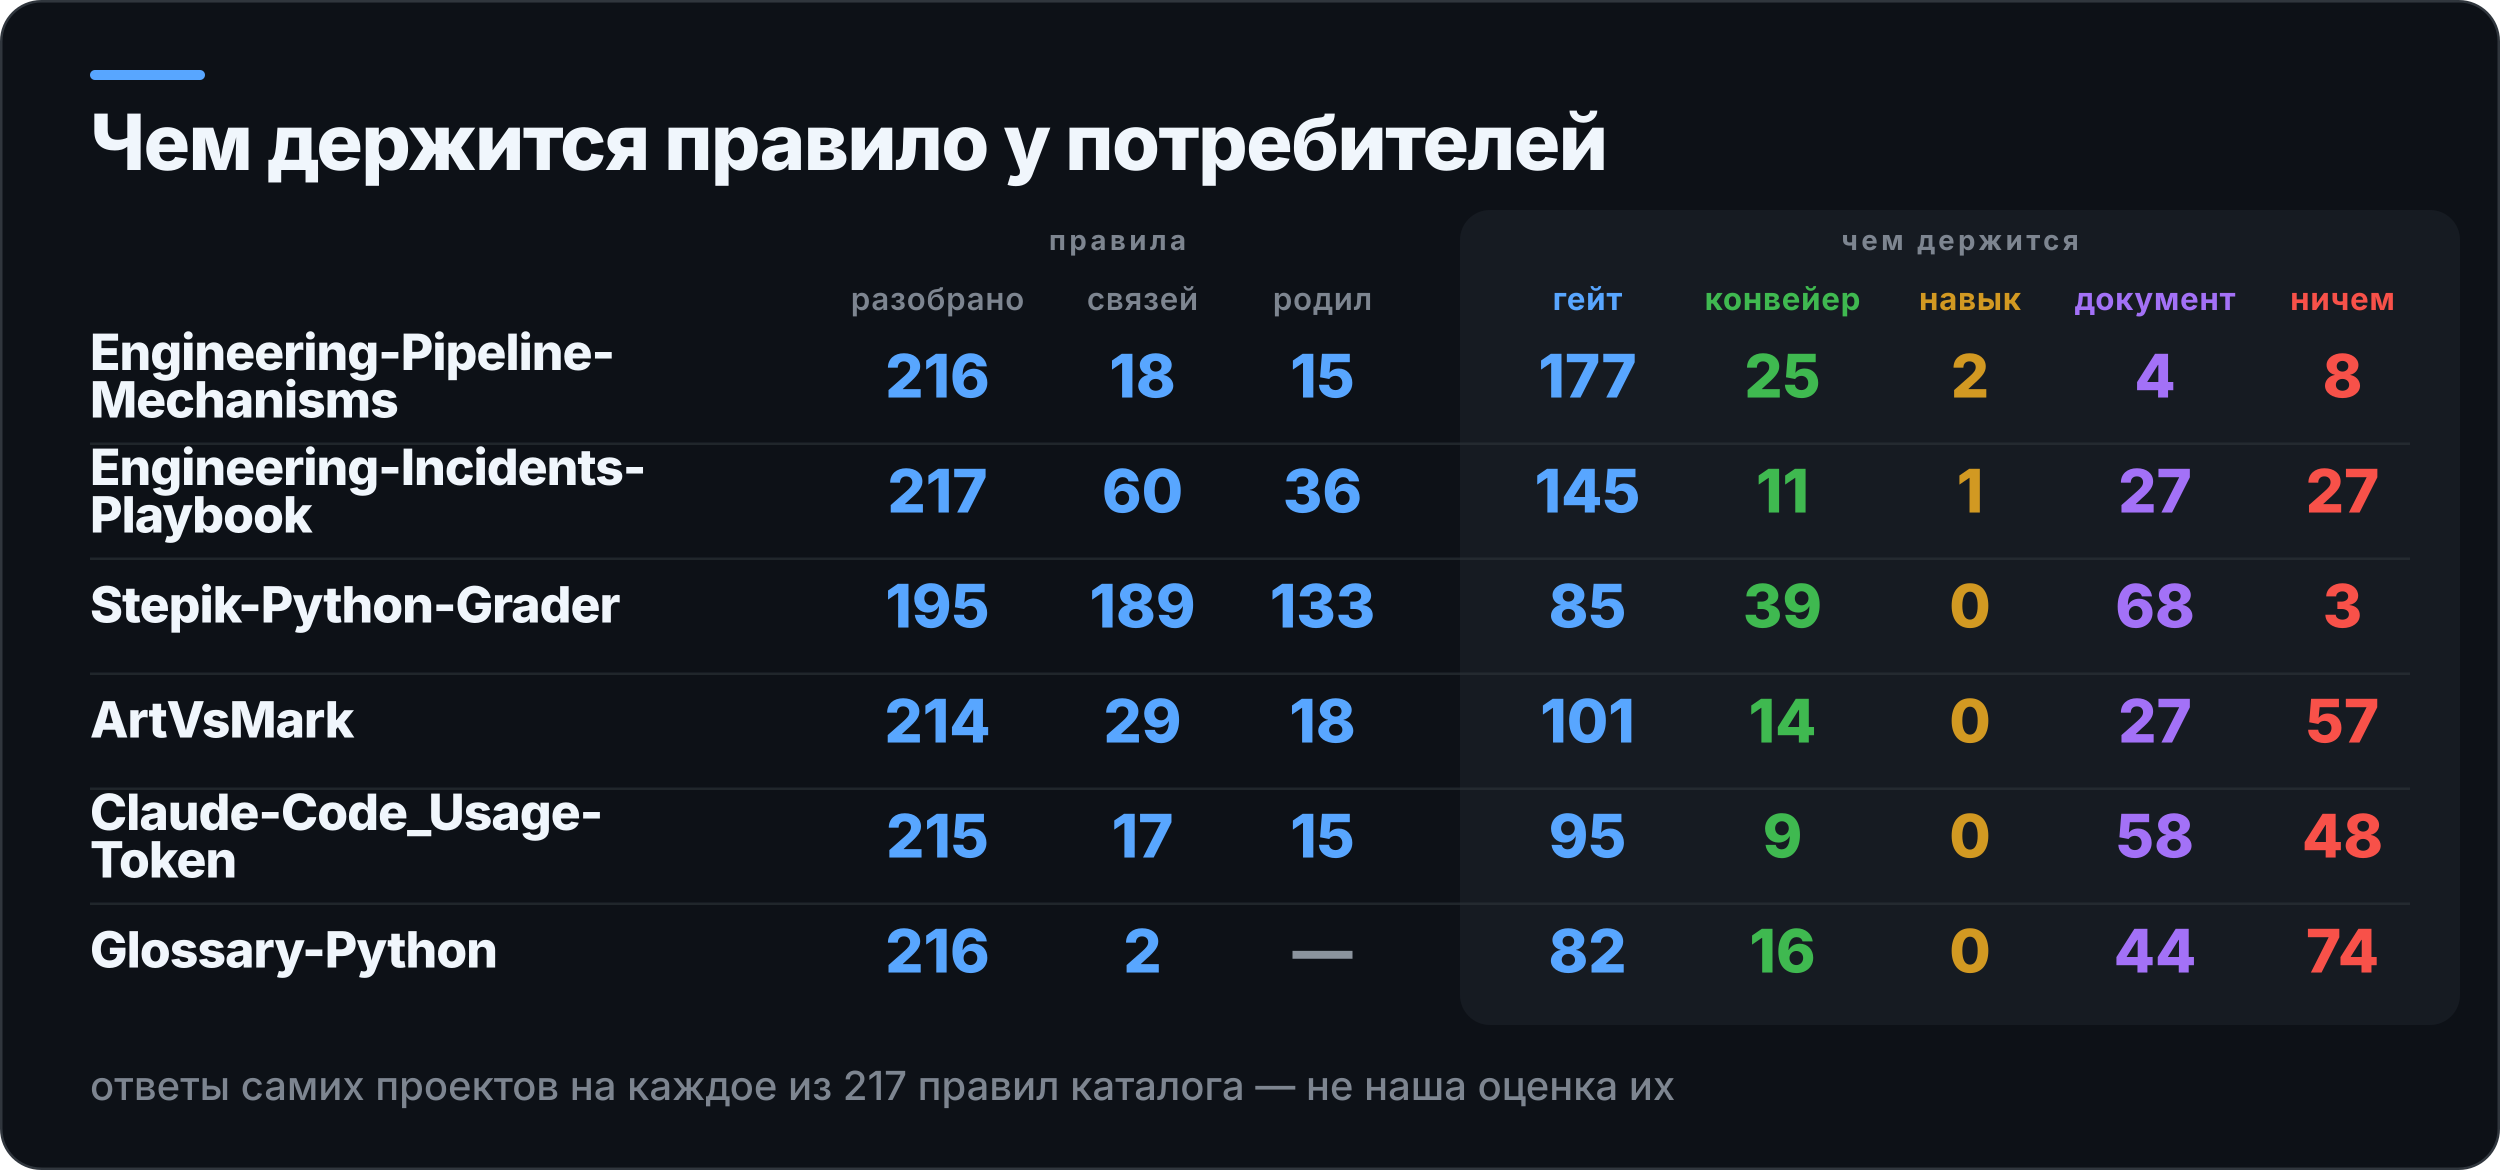
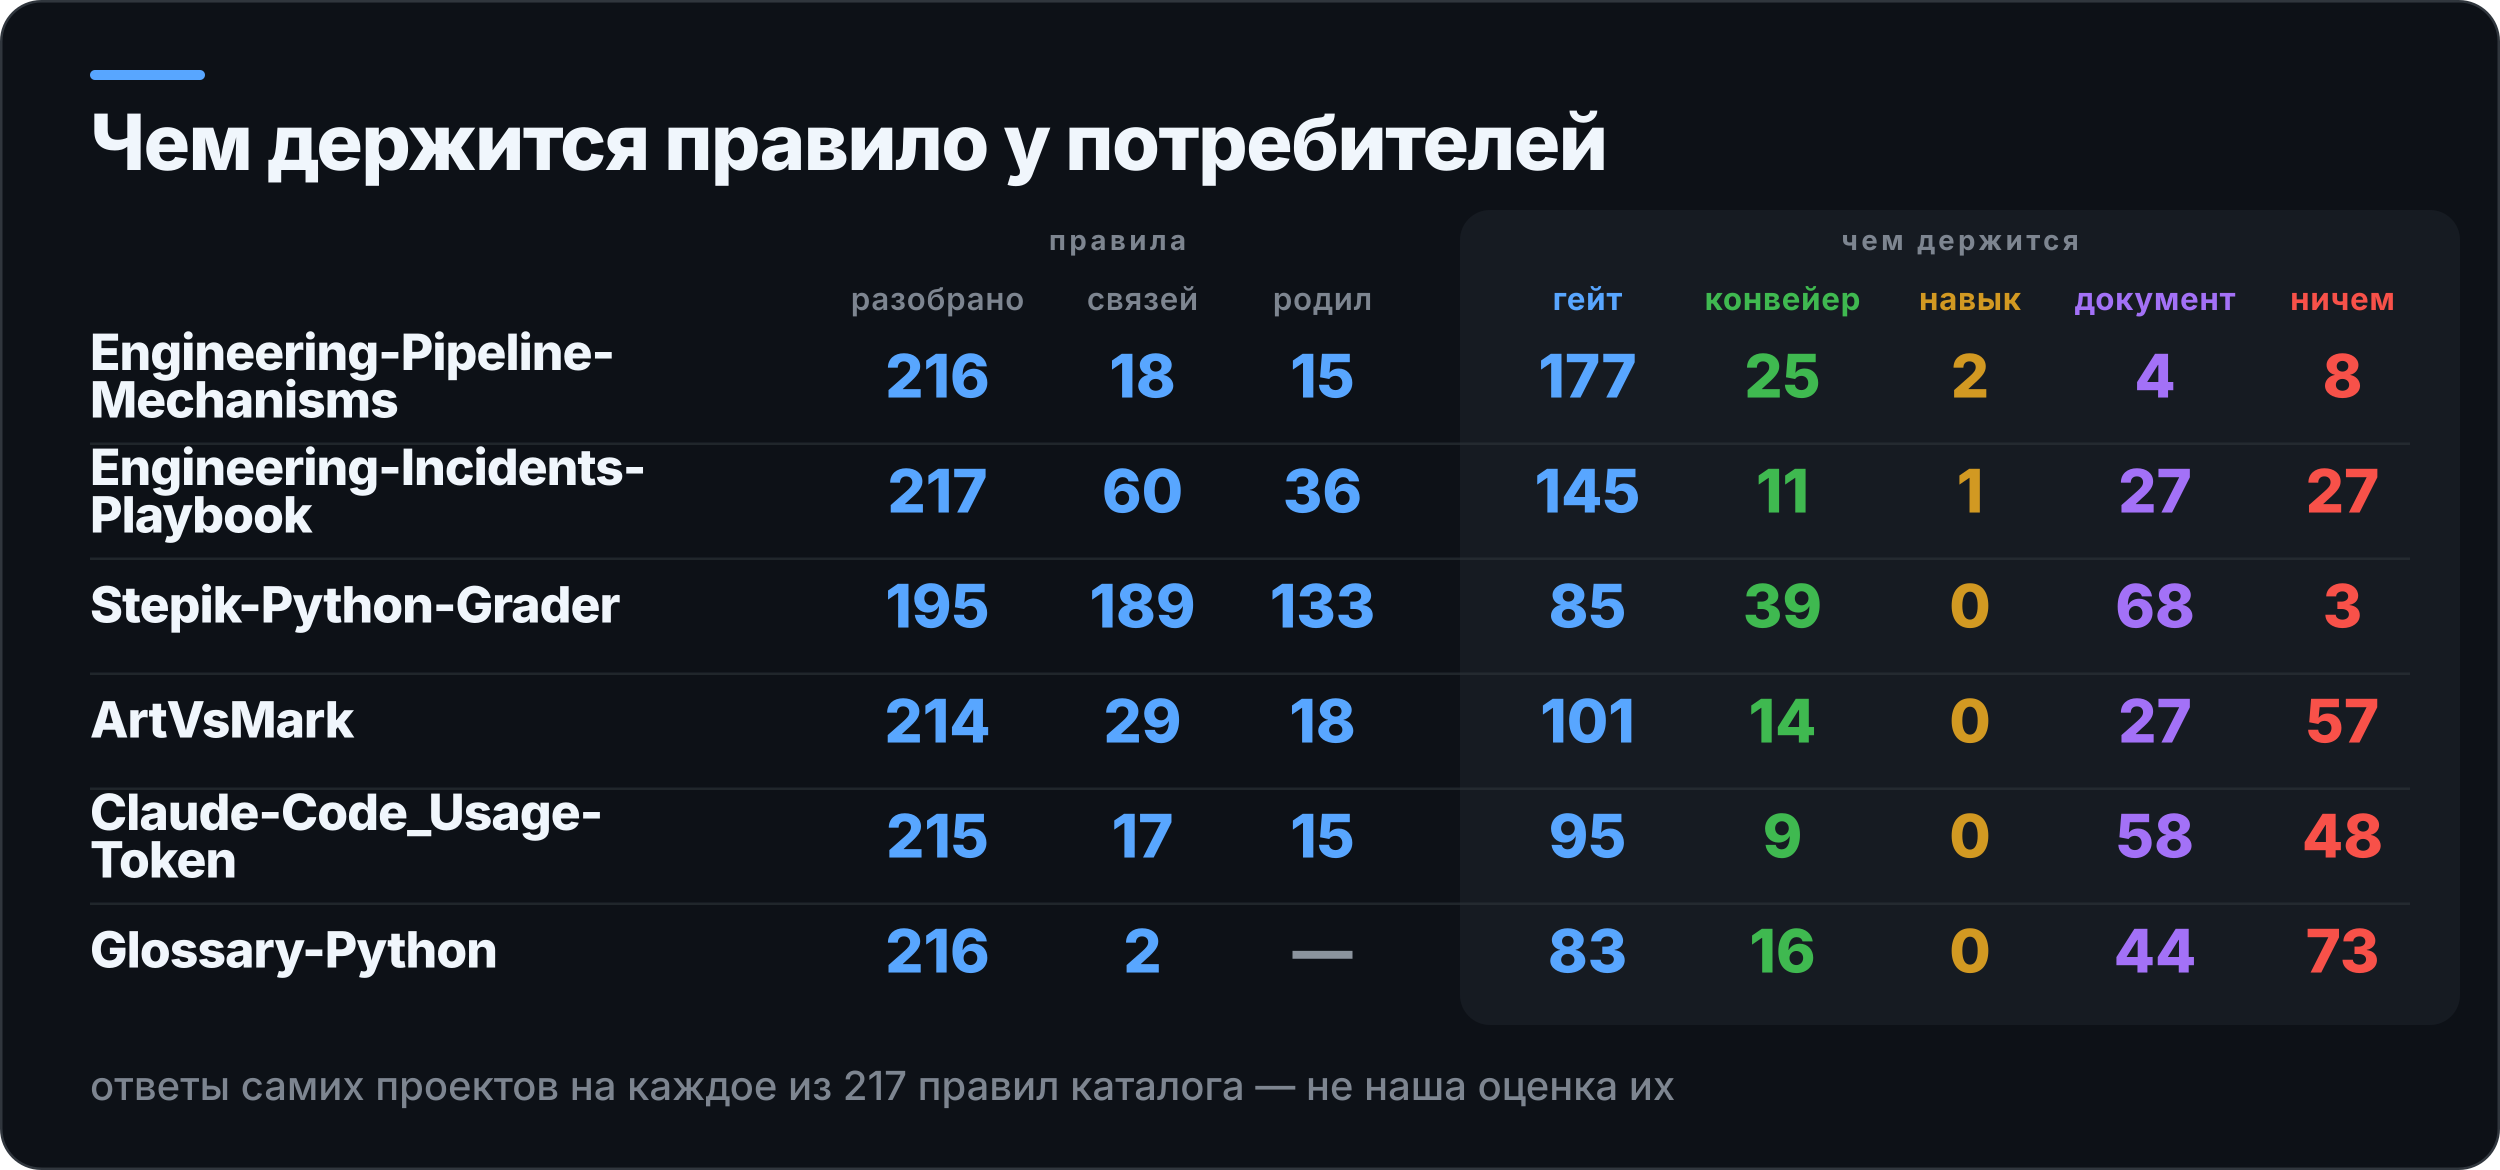
<svg xmlns="http://www.w3.org/2000/svg" width="1000" height="468" viewBox="0 0 1000 468" role="img" aria-label="Чем держится правило у потребителей">
  <rect x="0.5" y="0.5" width="999" height="467" rx="16" fill="#0D1117" stroke="#30363D" />
  <rect x="36" y="28" width="46" height="4" rx="2" fill="#58A6FF" />
  <rect x="584" y="84" width="400" height="326" rx="12" fill="#161B22" />
  <text x="36" y="68" fill="#F0F6FC" font-family="Inter,Segoe UI,Helvetica,Arial,sans-serif" font-size="31" font-weight="800" letter-spacing="-0.6">Чем держится правило у потребителей</text>
  <text x="447" y="100" fill="#7D8590" font-family="Inter,Segoe UI,Helvetica,Arial,sans-serif" font-size="11" font-weight="700" letter-spacing="1.4" text-anchor="middle">правила</text>
  <text x="784" y="100" fill="#7D8590" font-family="Inter,Segoe UI,Helvetica,Arial,sans-serif" font-size="11" font-weight="700" letter-spacing="1.4" text-anchor="middle">чем держится</text>
  <text x="375" y="124" fill="#7D8590" font-family="Inter,Segoe UI,Helvetica,Arial,sans-serif" font-size="12.5" font-weight="600" letter-spacing="0.3" text-anchor="middle">разобрано</text>
  <text x="457" y="124" fill="#7D8590" font-family="Inter,Segoe UI,Helvetica,Arial,sans-serif" font-size="12.5" font-weight="600" letter-spacing="0.3" text-anchor="middle">связей</text>
  <text x="529" y="124" fill="#7D8590" font-family="Inter,Segoe UI,Helvetica,Arial,sans-serif" font-size="12.5" font-weight="600" letter-spacing="0.3" text-anchor="middle">родил</text>
  <text x="635" y="124" fill="#58A6FF" font-family="Inter,Segoe UI,Helvetica,Arial,sans-serif" font-size="12.5" font-weight="700" letter-spacing="0.3" text-anchor="middle">гейт</text>
  <text x="713" y="124" fill="#3FB950" font-family="Inter,Segoe UI,Helvetica,Arial,sans-serif" font-size="12.5" font-weight="700" letter-spacing="0.3" text-anchor="middle">конвейер</text>
  <text x="788" y="124" fill="#D29922" font-family="Inter,Segoe UI,Helvetica,Arial,sans-serif" font-size="12.5" font-weight="700" letter-spacing="0.3" text-anchor="middle">навык</text>
  <text x="862" y="124" fill="#A371F7" font-family="Inter,Segoe UI,Helvetica,Arial,sans-serif" font-size="12.5" font-weight="700" letter-spacing="0.3" text-anchor="middle">документ</text>
  <text x="937" y="124" fill="#F85149" font-family="Inter,Segoe UI,Helvetica,Arial,sans-serif" font-size="12.5" font-weight="700" letter-spacing="0.3" text-anchor="middle">ничем</text>
  <text x="36" y="148" fill="#F0F6FC" font-family="Inter,Segoe UI,Helvetica,Arial,sans-serif" font-size="20" font-weight="800" letter-spacing="-0.4">Engineering-Pipeline-</text>
  <text x="36" y="167" fill="#F0F6FC" font-family="Inter,Segoe UI,Helvetica,Arial,sans-serif" font-size="20" font-weight="800" letter-spacing="-0.4">Mechanisms</text>
  <text x="375" y="159" fill="#58A6FF" font-family="Inter,Segoe UI,Helvetica,Arial,sans-serif" font-size="24" font-weight="800" text-anchor="middle">216</text>
  <text x="457" y="159" fill="#58A6FF" font-family="Inter,Segoe UI,Helvetica,Arial,sans-serif" font-size="24" font-weight="800" text-anchor="middle">18</text>
  <text x="529" y="159" fill="#58A6FF" font-family="Inter,Segoe UI,Helvetica,Arial,sans-serif" font-size="24" font-weight="800" text-anchor="middle">15</text>
  <text x="635" y="159" fill="#58A6FF" font-family="Inter,Segoe UI,Helvetica,Arial,sans-serif" font-size="24" font-weight="800" text-anchor="middle">177</text>
  <text x="713" y="159" fill="#3FB950" font-family="Inter,Segoe UI,Helvetica,Arial,sans-serif" font-size="24" font-weight="800" text-anchor="middle">25</text>
  <text x="788" y="159" fill="#D29922" font-family="Inter,Segoe UI,Helvetica,Arial,sans-serif" font-size="24" font-weight="800" text-anchor="middle">2</text>
  <text x="862" y="159" fill="#A371F7" font-family="Inter,Segoe UI,Helvetica,Arial,sans-serif" font-size="24" font-weight="800" text-anchor="middle">4</text>
  <text x="937" y="159" fill="#F85149" font-family="Inter,Segoe UI,Helvetica,Arial,sans-serif" font-size="24" font-weight="800" text-anchor="middle">8</text>
  <rect x="36" y="177" width="928" height="1" fill="#30363D" opacity="0.55" />
  <text x="36" y="194" fill="#F0F6FC" font-family="Inter,Segoe UI,Helvetica,Arial,sans-serif" font-size="20" font-weight="800" letter-spacing="-0.4">Engineering-Incidents-</text>
  <text x="36" y="213" fill="#F0F6FC" font-family="Inter,Segoe UI,Helvetica,Arial,sans-serif" font-size="20" font-weight="800" letter-spacing="-0.4">Playbook</text>
  <text x="375" y="205" fill="#58A6FF" font-family="Inter,Segoe UI,Helvetica,Arial,sans-serif" font-size="24" font-weight="800" text-anchor="middle">217</text>
  <text x="457" y="205" fill="#58A6FF" font-family="Inter,Segoe UI,Helvetica,Arial,sans-serif" font-size="24" font-weight="800" text-anchor="middle">60</text>
  <text x="529" y="205" fill="#58A6FF" font-family="Inter,Segoe UI,Helvetica,Arial,sans-serif" font-size="24" font-weight="800" text-anchor="middle">36</text>
  <text x="635" y="205" fill="#58A6FF" font-family="Inter,Segoe UI,Helvetica,Arial,sans-serif" font-size="24" font-weight="800" text-anchor="middle">145</text>
  <text x="713" y="205" fill="#3FB950" font-family="Inter,Segoe UI,Helvetica,Arial,sans-serif" font-size="24" font-weight="800" text-anchor="middle">11</text>
  <text x="788" y="205" fill="#D29922" font-family="Inter,Segoe UI,Helvetica,Arial,sans-serif" font-size="24" font-weight="800" text-anchor="middle">1</text>
  <text x="862" y="205" fill="#A371F7" font-family="Inter,Segoe UI,Helvetica,Arial,sans-serif" font-size="24" font-weight="800" text-anchor="middle">27</text>
  <text x="937" y="205" fill="#F85149" font-family="Inter,Segoe UI,Helvetica,Arial,sans-serif" font-size="24" font-weight="800" text-anchor="middle">27</text>
  <rect x="36" y="223" width="928" height="1" fill="#30363D" opacity="0.55" />
  <text x="36" y="249" fill="#F0F6FC" font-family="Inter,Segoe UI,Helvetica,Arial,sans-serif" font-size="20" font-weight="800" letter-spacing="-0.4">Stepik-Python-Grader</text>
  <text x="375" y="251" fill="#58A6FF" font-family="Inter,Segoe UI,Helvetica,Arial,sans-serif" font-size="24" font-weight="800" text-anchor="middle">195</text>
  <text x="457" y="251" fill="#58A6FF" font-family="Inter,Segoe UI,Helvetica,Arial,sans-serif" font-size="24" font-weight="800" text-anchor="middle">189</text>
  <text x="529" y="251" fill="#58A6FF" font-family="Inter,Segoe UI,Helvetica,Arial,sans-serif" font-size="24" font-weight="800" text-anchor="middle">133</text>
  <text x="635" y="251" fill="#58A6FF" font-family="Inter,Segoe UI,Helvetica,Arial,sans-serif" font-size="24" font-weight="800" text-anchor="middle">85</text>
  <text x="713" y="251" fill="#3FB950" font-family="Inter,Segoe UI,Helvetica,Arial,sans-serif" font-size="24" font-weight="800" text-anchor="middle">39</text>
  <text x="788" y="251" fill="#D29922" font-family="Inter,Segoe UI,Helvetica,Arial,sans-serif" font-size="24" font-weight="800" text-anchor="middle">0</text>
  <text x="862" y="251" fill="#A371F7" font-family="Inter,Segoe UI,Helvetica,Arial,sans-serif" font-size="24" font-weight="800" text-anchor="middle">68</text>
  <text x="937" y="251" fill="#F85149" font-family="Inter,Segoe UI,Helvetica,Arial,sans-serif" font-size="24" font-weight="800" text-anchor="middle">3</text>
  <rect x="36" y="269" width="928" height="1" fill="#30363D" opacity="0.55" />
  <text x="36" y="295" fill="#F0F6FC" font-family="Inter,Segoe UI,Helvetica,Arial,sans-serif" font-size="20" font-weight="800" letter-spacing="-0.4">ArtVsMark</text>
  <text x="375" y="297" fill="#58A6FF" font-family="Inter,Segoe UI,Helvetica,Arial,sans-serif" font-size="24" font-weight="800" text-anchor="middle">214</text>
  <text x="457" y="297" fill="#58A6FF" font-family="Inter,Segoe UI,Helvetica,Arial,sans-serif" font-size="24" font-weight="800" text-anchor="middle">29</text>
  <text x="529" y="297" fill="#58A6FF" font-family="Inter,Segoe UI,Helvetica,Arial,sans-serif" font-size="24" font-weight="800" text-anchor="middle">18</text>
  <text x="635" y="297" fill="#58A6FF" font-family="Inter,Segoe UI,Helvetica,Arial,sans-serif" font-size="24" font-weight="800" text-anchor="middle">101</text>
  <text x="713" y="297" fill="#3FB950" font-family="Inter,Segoe UI,Helvetica,Arial,sans-serif" font-size="24" font-weight="800" text-anchor="middle">14</text>
  <text x="788" y="297" fill="#D29922" font-family="Inter,Segoe UI,Helvetica,Arial,sans-serif" font-size="24" font-weight="800" text-anchor="middle">0</text>
  <text x="862" y="297" fill="#A371F7" font-family="Inter,Segoe UI,Helvetica,Arial,sans-serif" font-size="24" font-weight="800" text-anchor="middle">27</text>
  <text x="937" y="297" fill="#F85149" font-family="Inter,Segoe UI,Helvetica,Arial,sans-serif" font-size="24" font-weight="800" text-anchor="middle">57</text>
  <rect x="36" y="315" width="928" height="1" fill="#30363D" opacity="0.55" />
  <text x="36" y="332" fill="#F0F6FC" font-family="Inter,Segoe UI,Helvetica,Arial,sans-serif" font-size="20" font-weight="800" letter-spacing="-0.4">Claude-Code_Usage-</text>
  <text x="36" y="351" fill="#F0F6FC" font-family="Inter,Segoe UI,Helvetica,Arial,sans-serif" font-size="20" font-weight="800" letter-spacing="-0.4">Token</text>
  <text x="375" y="343" fill="#58A6FF" font-family="Inter,Segoe UI,Helvetica,Arial,sans-serif" font-size="24" font-weight="800" text-anchor="middle">215</text>
  <text x="457" y="343" fill="#58A6FF" font-family="Inter,Segoe UI,Helvetica,Arial,sans-serif" font-size="24" font-weight="800" text-anchor="middle">17</text>
  <text x="529" y="343" fill="#58A6FF" font-family="Inter,Segoe UI,Helvetica,Arial,sans-serif" font-size="24" font-weight="800" text-anchor="middle">15</text>
  <text x="635" y="343" fill="#58A6FF" font-family="Inter,Segoe UI,Helvetica,Arial,sans-serif" font-size="24" font-weight="800" text-anchor="middle">95</text>
  <text x="713" y="343" fill="#3FB950" font-family="Inter,Segoe UI,Helvetica,Arial,sans-serif" font-size="24" font-weight="800" text-anchor="middle">9</text>
  <text x="788" y="343" fill="#D29922" font-family="Inter,Segoe UI,Helvetica,Arial,sans-serif" font-size="24" font-weight="800" text-anchor="middle">0</text>
  <text x="862" y="343" fill="#A371F7" font-family="Inter,Segoe UI,Helvetica,Arial,sans-serif" font-size="24" font-weight="800" text-anchor="middle">58</text>
  <text x="937" y="343" fill="#F85149" font-family="Inter,Segoe UI,Helvetica,Arial,sans-serif" font-size="24" font-weight="800" text-anchor="middle">48</text>
  <rect x="36" y="361" width="928" height="1" fill="#30363D" opacity="0.55" />
  <text x="36" y="387" fill="#F0F6FC" font-family="Inter,Segoe UI,Helvetica,Arial,sans-serif" font-size="20" font-weight="800" letter-spacing="-0.4">Glossary-Python</text>
  <text x="375" y="389" fill="#58A6FF" font-family="Inter,Segoe UI,Helvetica,Arial,sans-serif" font-size="24" font-weight="800" text-anchor="middle">216</text>
  <text x="457" y="389" fill="#58A6FF" font-family="Inter,Segoe UI,Helvetica,Arial,sans-serif" font-size="24" font-weight="800" text-anchor="middle">2</text>
  <text x="529" y="389" fill="#8B949E" font-family="Inter,Segoe UI,Helvetica,Arial,sans-serif" font-size="24" font-weight="800" text-anchor="middle">—</text>
-   <text x="635" y="389" fill="#58A6FF" font-family="Inter,Segoe UI,Helvetica,Arial,sans-serif" font-size="24" font-weight="800" text-anchor="middle">82</text>
+   <text x="635" y="389" fill="#58A6FF" font-family="Inter,Segoe UI,Helvetica,Arial,sans-serif" font-size="24" font-weight="800" text-anchor="middle">83</text>
  <text x="713" y="389" fill="#3FB950" font-family="Inter,Segoe UI,Helvetica,Arial,sans-serif" font-size="24" font-weight="800" text-anchor="middle">16</text>
  <text x="788" y="389" fill="#D29922" font-family="Inter,Segoe UI,Helvetica,Arial,sans-serif" font-size="24" font-weight="800" text-anchor="middle">0</text>
  <text x="862" y="389" fill="#A371F7" font-family="Inter,Segoe UI,Helvetica,Arial,sans-serif" font-size="24" font-weight="800" text-anchor="middle">44</text>
-   <text x="937" y="389" fill="#F85149" font-family="Inter,Segoe UI,Helvetica,Arial,sans-serif" font-size="24" font-weight="800" text-anchor="middle">74</text>
+   <text x="937" y="389" fill="#F85149" font-family="Inter,Segoe UI,Helvetica,Arial,sans-serif" font-size="24" font-weight="800" text-anchor="middle">73</text>
  <text x="36" y="440" fill="#7D8590" font-family="Inter,Segoe UI,Helvetica,Arial,sans-serif" font-size="16" font-weight="500">ответы самих проектов на каждое из 217 правил каталога — не наша оценка их</text>
</svg>
